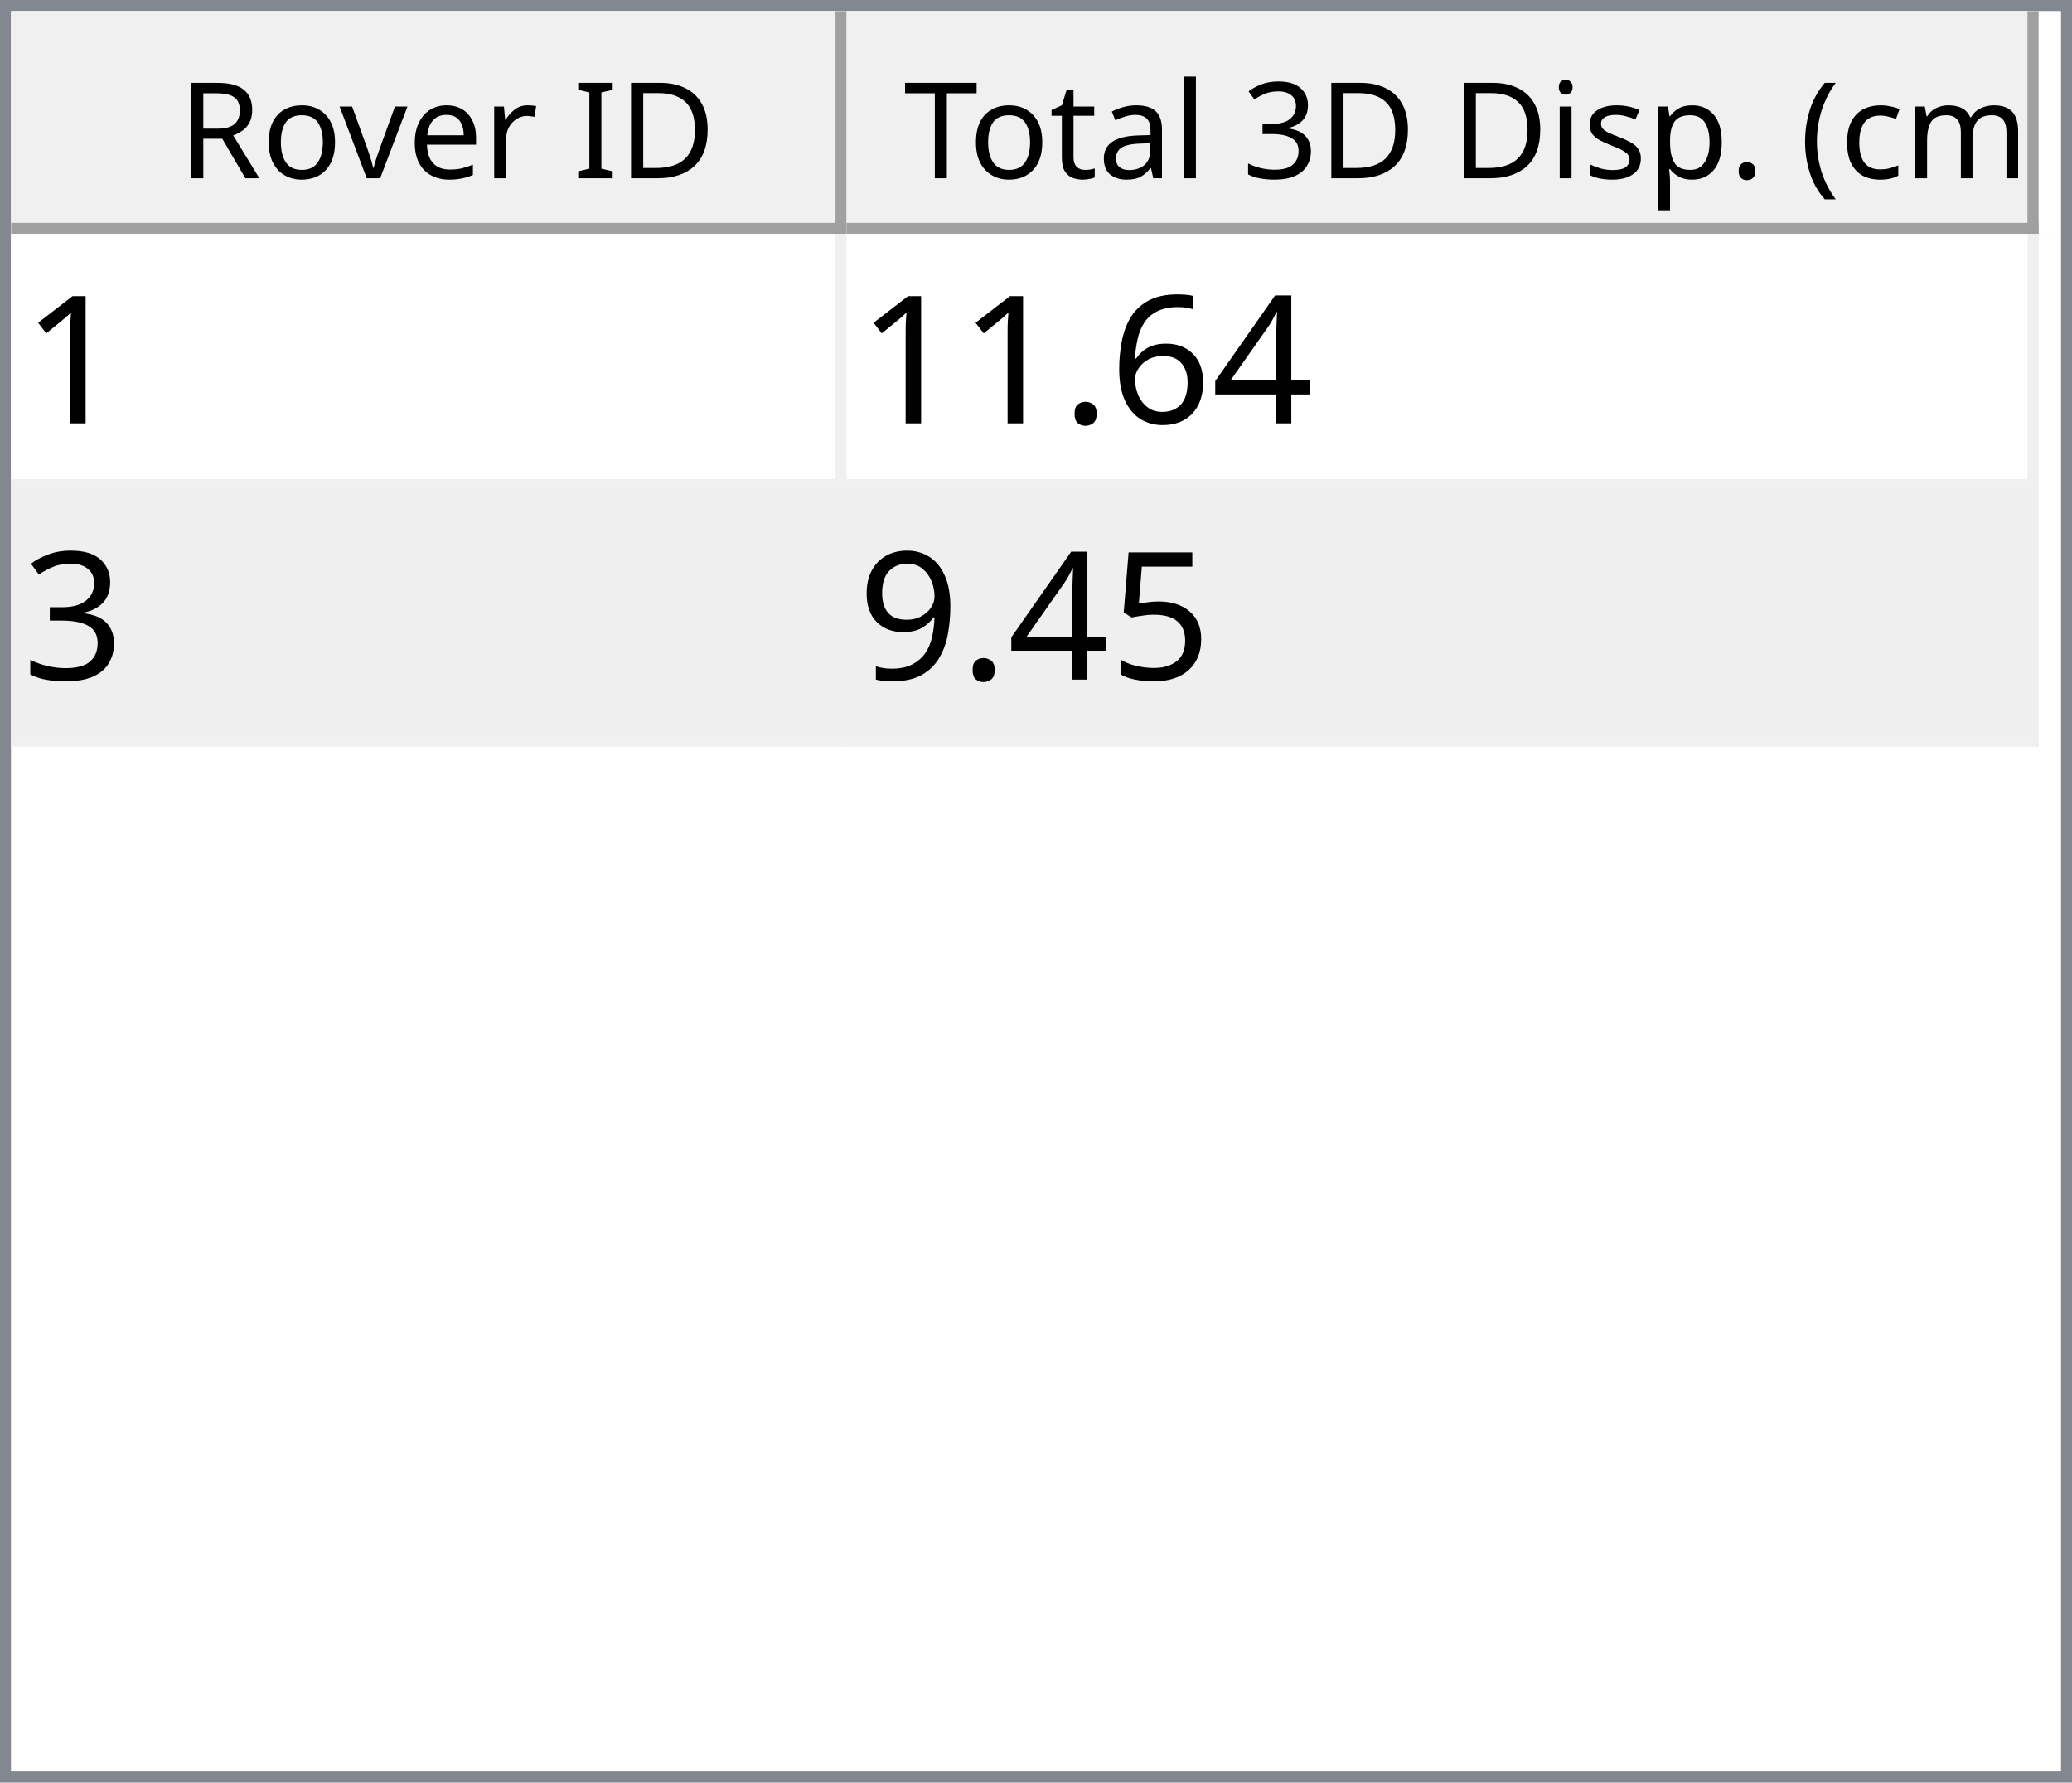
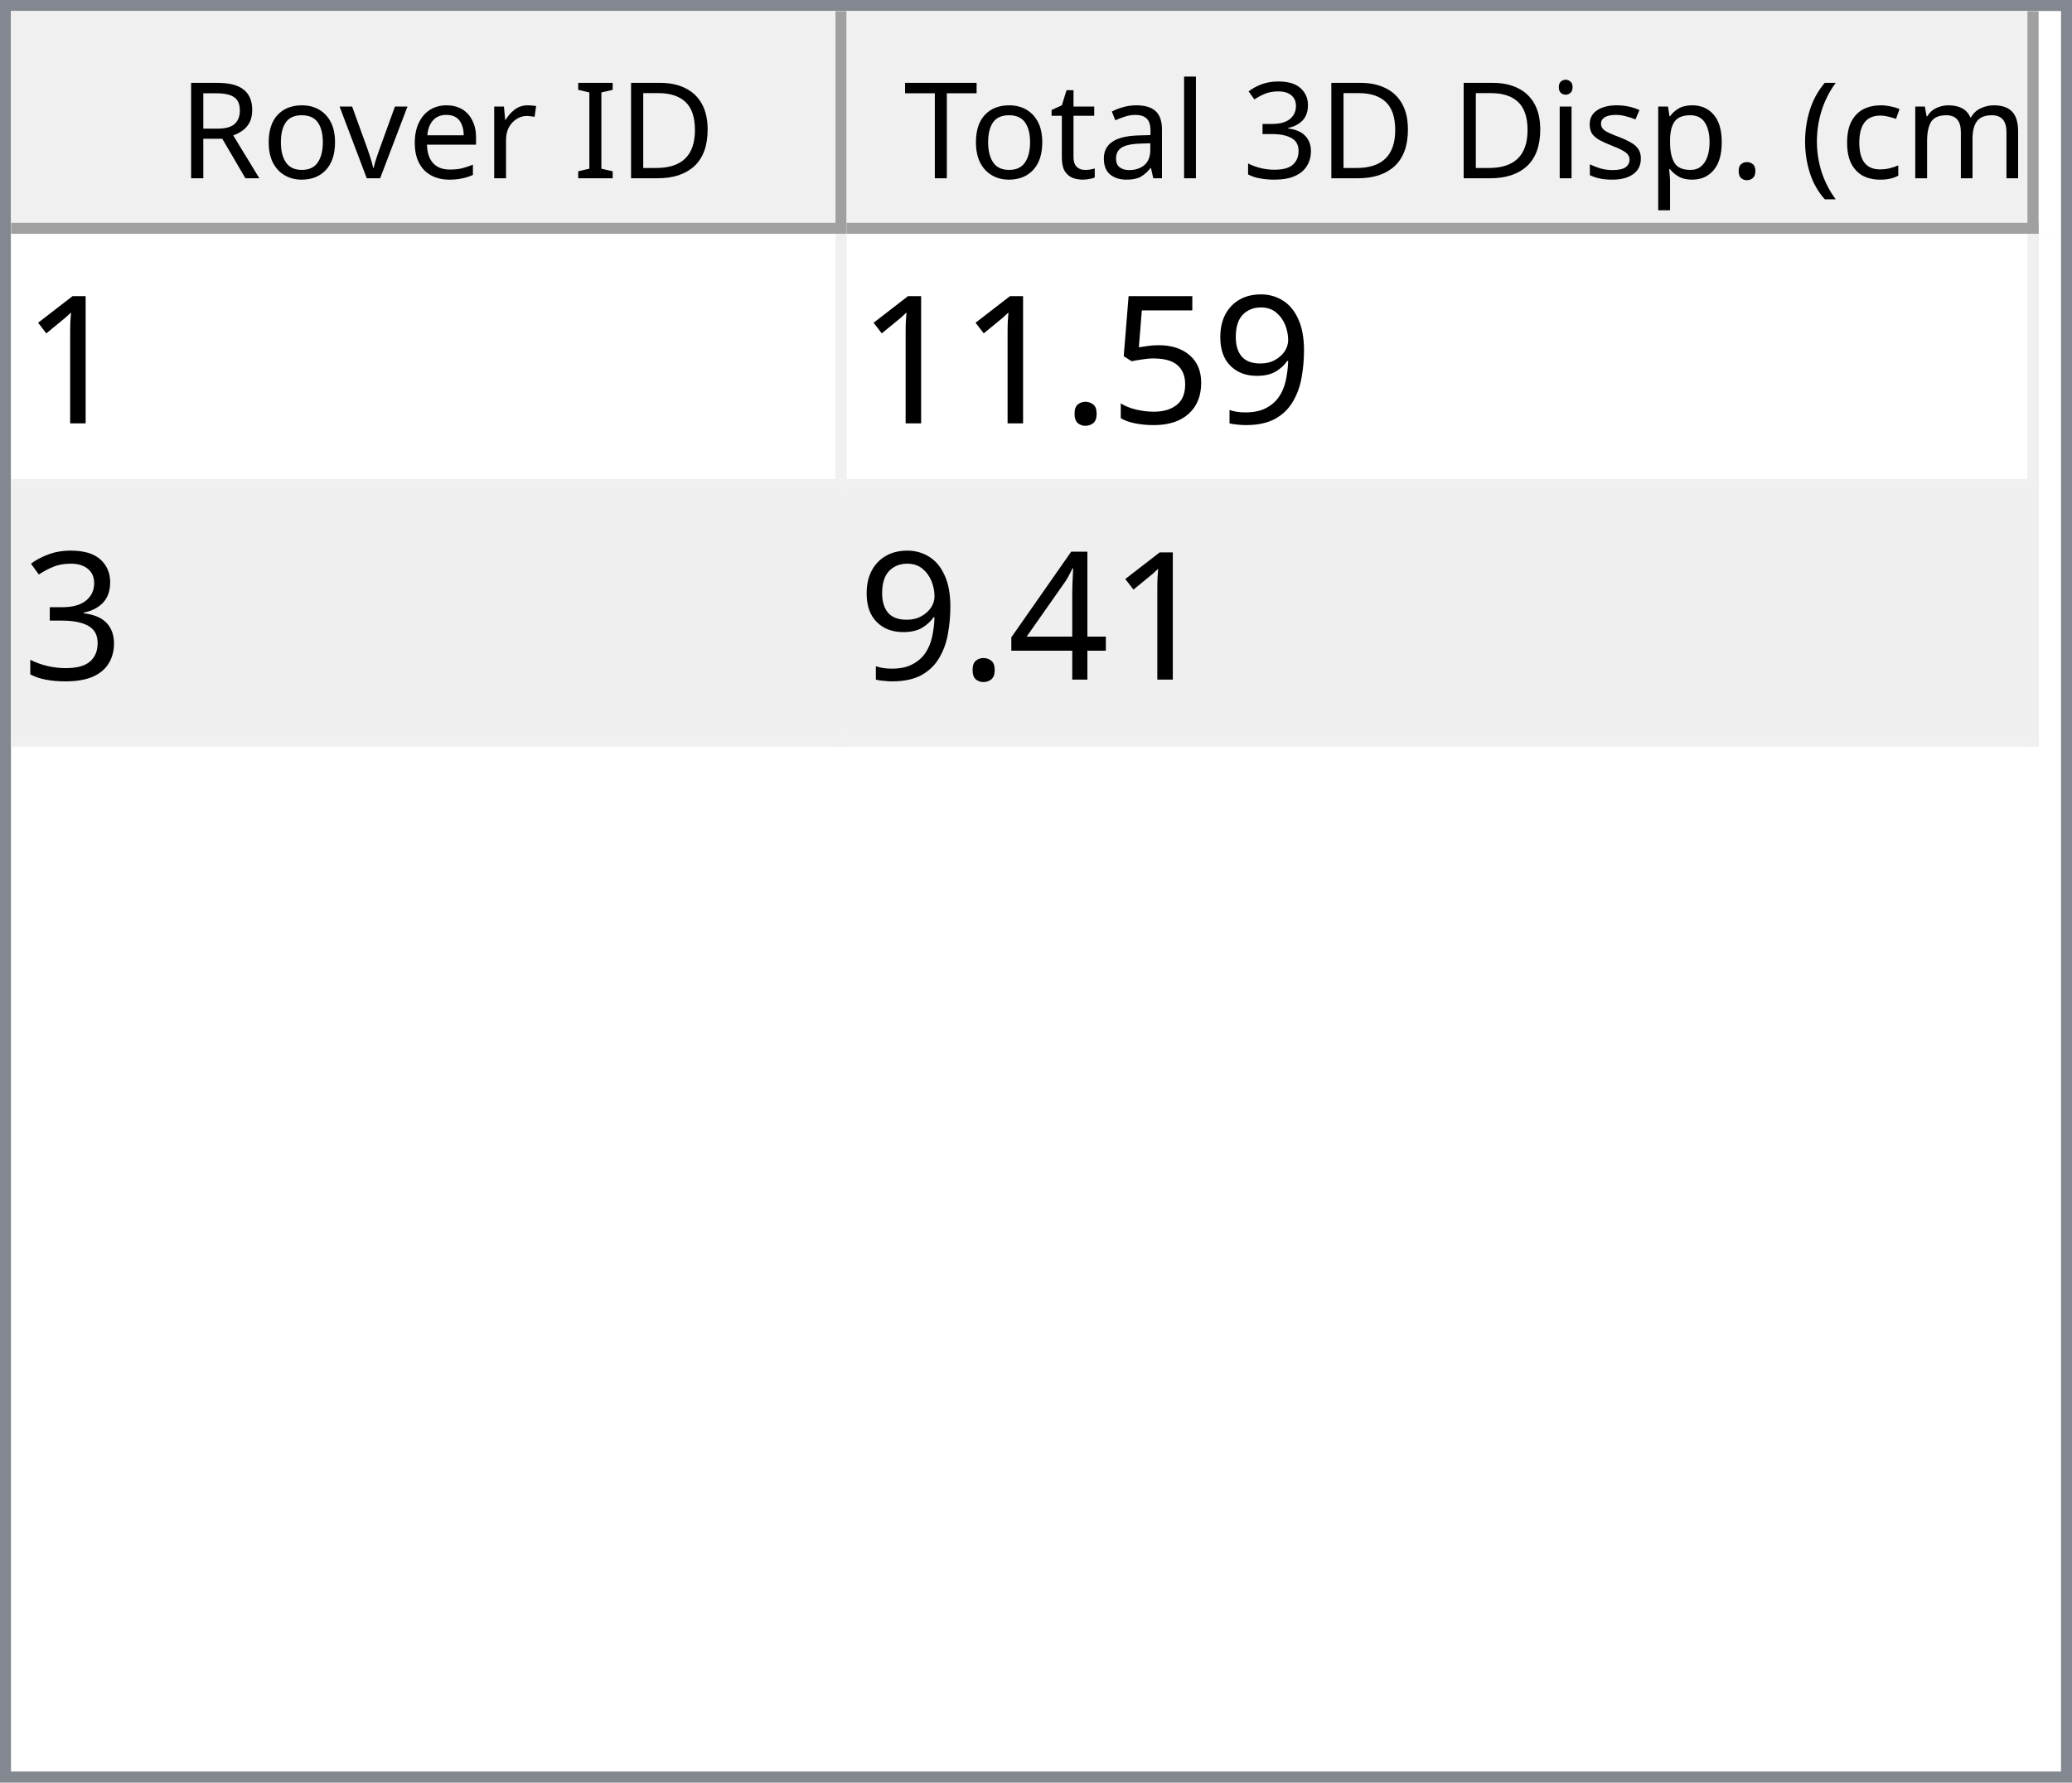
<svg xmlns="http://www.w3.org/2000/svg" style="fill-opacity:1; color-rendering:auto; color-interpolation:auto; text-rendering:auto; stroke:black; stroke-linecap:square; stroke-miterlimit:10; shape-rendering:auto; stroke-opacity:1; fill:black; stroke-dasharray:none; font-weight:normal; stroke-width:1; font-family:'Dialog'; font-style:normal; stroke-linejoin:miter; font-size:12px; stroke-dashoffset:0; image-rendering:auto;" width="186" height="160">
  <defs id="genericDefs" />
  <g>
    <defs id="defs1">
      <clipPath clipPathUnits="userSpaceOnUse" id="clipPath1">
        <path d="M0 0 L186 0 L186 160 L0 160 L0 0 Z" />
      </clipPath>
      <clipPath clipPathUnits="userSpaceOnUse" id="clipPath2">
        <path d="M0 0 L0 160 L186 160 L186 0 Z" />
      </clipPath>
      <clipPath clipPathUnits="userSpaceOnUse" id="clipPath3">
        <path d="M0 0 L0 20 L184 20 L184 0 Z" />
      </clipPath>
      <clipPath clipPathUnits="userSpaceOnUse" id="clipPath4">
        <path d="M0 0 L0 20 L75 20 L75 0 Z" />
      </clipPath>
      <clipPath clipPathUnits="userSpaceOnUse" id="clipPath5">
        <path d="M1 1 L1 19 L74 19 L74 1 Z" />
      </clipPath>
      <clipPath clipPathUnits="userSpaceOnUse" id="clipPath6">
        <path d="M0 0 L0 18 L73 18 L73 0 Z" />
      </clipPath>
      <clipPath clipPathUnits="userSpaceOnUse" id="clipPath7">
        <path d="M-0.5 -0.5 L-0.5 19.5 L74.5 19.5 L74.5 -0.5 Z" />
      </clipPath>
      <clipPath clipPathUnits="userSpaceOnUse" id="clipPath8">
        <path d="M0 0 L0 20 L107 20 L107 0 Z" />
      </clipPath>
      <clipPath clipPathUnits="userSpaceOnUse" id="clipPath9">
        <path d="M1 1 L1 19 L106 19 L106 1 Z" />
      </clipPath>
      <clipPath clipPathUnits="userSpaceOnUse" id="clipPath10">
        <path d="M0 0 L0 18 L105 18 L105 0 Z" />
      </clipPath>
      <clipPath clipPathUnits="userSpaceOnUse" id="clipPath11">
        <path d="M-0.5 -0.5 L-0.5 19.5 L106.5 19.5 L106.5 -0.5 Z" />
      </clipPath>
      <clipPath clipPathUnits="userSpaceOnUse" id="clipPath12">
        <path d="M0 0 L0 138 L184 138 L184 0 Z" />
      </clipPath>
      <clipPath clipPathUnits="userSpaceOnUse" id="clipPath13">
        <path d="M0 0 L0 46 L182 46 L182 0 Z" />
      </clipPath>
      <clipPath clipPathUnits="userSpaceOnUse" id="clipPath14">
        <path d="M-0.5 -0.5 L-0.5 45.5 L181.5 45.5 L181.5 -0.5 Z" />
      </clipPath>
      <clipPath clipPathUnits="userSpaceOnUse" id="clipPath15">
        <path d="M0 0 L0 22 L74 22 L74 0 Z" />
      </clipPath>
      <clipPath clipPathUnits="userSpaceOnUse" id="clipPath16">
        <path d="M0 0 L0 22 L106 22 L106 0 Z" />
      </clipPath>
      <font horiz-adv-x="64.551" id="font1">
        <font-face ascent="107.91" descent="25.098" units-per-em="100" style="font-style:normal; font-family:Segoe UI; font-weight:normal;" />
        <missing-glyph horiz-adv-x="64.551" d="M8.109 0 L8.109 68.266 L56.453 68.266 L56.453 0 L8.109 0 ZM15.328 7.234 L49.219 7.234 L49.219 61.031 L15.328 61.031 L15.328 7.234 Z" />
        <glyph unicode="D" horiz-adv-x="70.117" d="M9.188 0 L9.188 70.016 L28.516 70.016 Q65.531 70.016 65.531 35.891 Q65.531 19.672 55.25 9.836 Q44.969 0 27.734 0 L9.188 0 ZM17.391 62.594 L17.391 7.422 L27.828 7.422 Q41.609 7.422 49.273 14.797 Q56.938 22.172 56.938 35.688 Q56.938 62.594 28.328 62.594 L17.391 62.594 Z" />
        <glyph unicode="I" horiz-adv-x="26.611" d="M17.391 0 L9.188 0 L9.188 70.016 L17.391 70.016 L17.391 0 Z" />
        <glyph unicode=" " horiz-adv-x="27.393" d="" />
        <glyph unicode="r" horiz-adv-x="34.766" d="M34.188 41.891 Q32.078 43.5 28.125 43.5 Q23 43.5 19.555 38.672 Q16.109 33.844 16.109 25.484 L16.109 0 L8.109 0 L8.109 50 L16.109 50 L16.109 39.703 L16.312 39.703 Q18.016 44.969 21.531 47.922 Q25.047 50.875 29.391 50.875 Q32.516 50.875 34.188 50.203 L34.188 41.891 Z" />
        <glyph unicode="e" horiz-adv-x="52.295" d="M48.297 23 L12.984 23 Q13.188 14.656 17.484 10.109 Q21.781 5.562 29.297 5.562 Q37.75 5.562 44.828 11.141 L44.828 3.609 Q38.234 -1.172 27.391 -1.172 Q16.797 -1.172 10.742 5.641 Q4.688 12.453 4.688 24.812 Q4.688 36.469 11.305 43.82 Q17.922 51.172 27.734 51.172 Q37.547 51.172 42.922 44.828 Q48.297 38.484 48.297 27.203 L48.297 23 ZM40.094 29.781 Q40.047 36.719 36.75 40.578 Q33.453 44.438 27.594 44.438 Q21.922 44.438 17.969 40.383 Q14.016 36.328 13.094 29.781 L40.094 29.781 Z" />
        <glyph unicode="v" horiz-adv-x="47.9" d="M47.406 50 L27.484 0 L19.625 0 L0.688 50 L9.469 50 L22.172 13.672 Q23.578 9.672 23.922 6.688 L24.125 6.688 Q24.609 10.453 25.688 13.484 L38.969 50 L47.406 50 Z" />
        <glyph unicode="o" horiz-adv-x="58.594" d="M29 -1.172 Q17.922 -1.172 11.305 5.836 Q4.688 12.844 4.688 24.422 Q4.688 37.016 11.57 44.094 Q18.453 51.172 30.172 51.172 Q41.359 51.172 47.633 44.289 Q53.906 37.406 53.906 25.203 Q53.906 13.234 47.141 6.031 Q40.375 -1.172 29 -1.172 ZM29.594 44.438 Q21.875 44.438 17.383 39.188 Q12.891 33.938 12.891 24.703 Q12.891 15.828 17.43 10.695 Q21.969 5.562 29.594 5.562 Q37.359 5.562 41.531 10.594 Q45.703 15.625 45.703 24.906 Q45.703 34.281 41.531 39.359 Q37.359 44.438 29.594 44.438 Z" />
        <glyph unicode="R" horiz-adv-x="59.814" d="M59.375 0 L49.609 0 L37.891 19.625 Q36.281 22.359 34.766 24.289 Q33.25 26.219 31.664 27.438 Q30.078 28.656 28.25 29.219 Q26.422 29.781 24.125 29.781 L17.391 29.781 L17.391 0 L9.188 0 L9.188 70.016 L30.078 70.016 Q34.672 70.016 38.555 68.867 Q42.438 67.719 45.289 65.375 Q48.141 63.031 49.758 59.547 Q51.375 56.062 51.375 51.375 Q51.375 47.703 50.273 44.656 Q49.172 41.609 47.148 39.211 Q45.125 36.812 42.266 35.133 Q39.406 33.453 35.844 32.516 L35.844 32.328 Q37.594 31.547 38.891 30.547 Q40.188 29.547 41.359 28.18 Q42.531 26.812 43.68 25.078 Q44.828 23.344 46.234 21.047 L59.375 0 ZM17.391 62.594 L17.391 37.203 L28.516 37.203 Q31.594 37.203 34.203 38.133 Q36.812 39.062 38.719 40.797 Q40.625 42.531 41.703 45.047 Q42.781 47.562 42.781 50.688 Q42.781 56.297 39.141 59.445 Q35.5 62.594 28.609 62.594 L17.391 62.594 Z" />
        <glyph unicode=")" horiz-adv-x="30.176" d="M8.297 -15.922 L1.172 -15.922 Q16.406 2.344 16.406 26.812 Q16.406 51.469 1.078 70.016 L8.297 70.016 Q23.531 52.156 23.531 26.703 Q23.531 1.375 8.297 -15.922 Z" />
        <glyph unicode="m" horiz-adv-x="86.133" d="M79.109 0 L71.094 0 L71.094 28.719 Q71.094 37.016 68.531 40.727 Q65.969 44.438 59.906 44.438 Q54.781 44.438 51.195 39.75 Q47.609 35.062 47.609 28.516 L47.609 0 L39.594 0 L39.594 29.688 Q39.594 44.438 28.219 44.438 Q22.953 44.438 19.531 40.016 Q16.109 35.594 16.109 28.516 L16.109 0 L8.109 0 L8.109 50 L16.109 50 L16.109 42.094 L16.312 42.094 Q21.625 51.172 31.844 51.172 Q36.969 51.172 40.773 48.312 Q44.578 45.453 46 40.828 Q51.562 51.172 62.594 51.172 Q79.109 51.172 79.109 30.812 L79.109 0 Z" />
        <glyph unicode="c" horiz-adv-x="46.191" d="M42.188 2.297 Q36.422 -1.172 28.516 -1.172 Q17.828 -1.172 11.258 5.789 Q4.688 12.75 4.688 23.828 Q4.688 36.188 11.766 43.68 Q18.844 51.172 30.672 51.172 Q37.25 51.172 42.281 48.734 L42.281 40.531 Q36.719 44.438 30.375 44.438 Q22.703 44.438 17.797 38.945 Q12.891 33.453 12.891 24.516 Q12.891 15.719 17.508 10.641 Q22.125 5.562 29.891 5.562 Q36.422 5.562 42.188 9.906 L42.188 2.297 Z" />
        <glyph unicode="(" horiz-adv-x="30.176" d="M29.109 -15.922 L21.969 -15.922 Q6.844 1.375 6.844 26.703 Q6.844 52.156 21.969 70.016 L29.203 70.016 Q13.875 51.469 13.875 26.812 Q13.875 2.344 29.109 -15.922 Z" />
        <glyph unicode="." horiz-adv-x="21.68" d="M10.891 -1.078 Q8.641 -1.078 7.055 0.539 Q5.469 2.156 5.469 4.391 Q5.469 6.641 7.055 8.273 Q8.641 9.906 10.891 9.906 Q13.188 9.906 14.797 8.273 Q16.406 6.641 16.406 4.391 Q16.406 2.156 14.797 0.539 Q13.188 -1.078 10.891 -1.078 Z" />
        <glyph unicode="p" horiz-adv-x="58.789" d="M16.312 7.234 L16.109 7.234 L16.109 -23 L8.109 -23 L8.109 50 L16.109 50 L16.109 41.219 L16.312 41.219 Q22.219 51.172 33.594 51.172 Q43.266 51.172 48.688 44.461 Q54.109 37.75 54.109 26.469 Q54.109 13.922 48 6.375 Q41.891 -1.172 31.297 -1.172 Q21.578 -1.172 16.312 7.234 ZM16.109 27.391 L16.109 20.406 Q16.109 14.203 20.141 9.883 Q24.172 5.562 30.375 5.562 Q37.641 5.562 41.773 11.133 Q45.906 16.703 45.906 26.609 Q45.906 34.969 42.047 39.703 Q38.188 44.438 31.594 44.438 Q24.609 44.438 20.359 39.578 Q16.109 34.719 16.109 27.391 Z" />
        <glyph unicode="s" horiz-adv-x="42.432" d="M5.078 1.812 L5.078 10.406 Q11.625 5.562 19.484 5.562 Q30.031 5.562 30.031 12.594 Q30.031 14.594 29.125 15.992 Q28.219 17.391 26.68 18.461 Q25.141 19.531 23.07 20.383 Q21 21.234 18.609 22.172 Q15.281 23.484 12.766 24.828 Q10.25 26.172 8.57 27.859 Q6.891 29.547 6.031 31.695 Q5.172 33.844 5.172 36.719 Q5.172 40.234 6.789 42.945 Q8.406 45.656 11.086 47.484 Q13.766 49.312 17.211 50.242 Q20.656 51.172 24.312 51.172 Q30.812 51.172 35.938 48.922 L35.938 40.828 Q30.422 44.438 23.25 44.438 Q21 44.438 19.195 43.922 Q17.391 43.406 16.094 42.477 Q14.797 41.547 14.086 40.258 Q13.375 38.969 13.375 37.406 Q13.375 35.453 14.086 34.133 Q14.797 32.812 16.164 31.789 Q17.531 30.766 19.484 29.938 Q21.438 29.109 23.922 28.125 Q27.25 26.859 29.883 25.516 Q32.516 24.172 34.375 22.484 Q36.234 20.797 37.234 18.602 Q38.234 16.406 38.234 13.375 Q38.234 9.672 36.602 6.938 Q34.969 4.203 32.234 2.398 Q29.5 0.594 25.93 -0.289 Q22.359 -1.172 18.453 -1.172 Q10.75 -1.172 5.078 1.812 Z" />
        <glyph unicode="i" horiz-adv-x="24.219" d="M12.203 62.703 Q10.062 62.703 8.547 64.164 Q7.031 65.625 7.031 67.875 Q7.031 70.125 8.547 71.609 Q10.062 73.094 12.203 73.094 Q14.406 73.094 15.945 71.609 Q17.484 70.125 17.484 67.875 Q17.484 65.719 15.945 64.211 Q14.406 62.703 12.203 62.703 ZM16.109 0 L8.109 0 L8.109 50 L16.109 50 L16.109 0 Z" />
        <glyph unicode="3" horiz-adv-x="53.906" d="M46.531 19.828 Q46.531 15.094 44.75 11.211 Q42.969 7.328 39.719 4.57 Q36.469 1.812 31.93 0.297 Q27.391 -1.219 21.922 -1.219 Q11.922 -1.219 6 2.594 L6 11.188 Q13.094 5.609 22.219 5.609 Q25.875 5.609 28.828 6.539 Q31.781 7.469 33.906 9.227 Q36.031 10.984 37.18 13.477 Q38.328 15.969 38.328 19.094 Q38.328 32.812 18.797 32.812 L12.984 32.812 L12.984 39.594 L18.5 39.594 Q35.797 39.594 35.797 52.484 Q35.797 64.406 22.609 64.406 Q15.188 64.406 8.688 59.422 L8.688 67.188 Q15.375 71.188 24.609 71.188 Q29 71.188 32.57 69.969 Q36.141 68.75 38.68 66.555 Q41.219 64.359 42.609 61.281 Q44 58.203 44 54.5 Q44 40.672 30.031 36.719 L30.031 36.531 Q33.594 36.141 36.625 34.797 Q39.656 33.453 41.852 31.305 Q44.047 29.156 45.289 26.25 Q46.531 23.344 46.531 19.828 Z" />
        <glyph unicode="l" horiz-adv-x="24.219" d="M16.109 0 L8.109 0 L8.109 74.031 L16.109 74.031 L16.109 0 Z" />
        <glyph unicode="a" horiz-adv-x="50.879" d="M43.891 0 L35.891 0 L35.891 7.812 L35.688 7.812 Q30.469 -1.172 20.312 -1.172 Q12.844 -1.172 8.617 2.781 Q4.391 6.734 4.391 13.281 Q4.391 27.297 20.906 29.594 L35.891 31.688 Q35.891 44.438 25.594 44.438 Q16.547 44.438 9.281 38.281 L9.281 46.484 Q16.656 51.172 26.266 51.172 Q43.891 51.172 43.891 32.516 L43.891 0 ZM35.891 25.297 L23.828 23.641 Q18.266 22.859 15.43 20.875 Q12.594 18.891 12.594 13.875 Q12.594 10.203 15.211 7.883 Q17.828 5.562 22.172 5.562 Q28.125 5.562 32.008 9.742 Q35.891 13.922 35.891 20.312 L35.891 25.297 Z" />
        <glyph unicode="t" horiz-adv-x="33.887" d="M31.297 0.484 Q28.469 -1.078 23.828 -1.078 Q10.688 -1.078 10.688 13.578 L10.688 43.172 L2.094 43.172 L2.094 50 L10.688 50 L10.688 62.203 L18.703 64.797 L18.703 50 L31.297 50 L31.297 43.172 L18.703 43.172 L18.703 14.984 Q18.703 9.969 20.414 7.82 Q22.125 5.672 26.078 5.672 Q29.109 5.672 31.297 7.328 L31.297 0.484 Z" />
        <glyph unicode="T" horiz-adv-x="52.393" d="M50.594 62.594 L30.375 62.594 L30.375 0 L22.172 0 L22.172 62.594 L2 62.594 L2 70.016 L50.594 70.016 L50.594 62.594 Z" />
      </font>
      <font horiz-adv-x="75.0" id="font2">
        <font-face ascent="100.537" descent="21.973" units-per-em="100" style="font-style:normal; font-family:sans-serif; font-weight:normal;" />
        <missing-glyph horiz-adv-x="75.0" d="M12.5 0 L12.5 62.5 L62.5 62.5 L62.5 0 L12.5 0 ZM14.062 1.562 L60.938 1.562 L60.938 60.938 L14.062 60.938 L14.062 1.562 Z" />
        <glyph unicode="1" horiz-adv-x="55.615" d="M37.25 0 L28.469 0 L28.469 56 Q25.297 52.984 20.141 49.953 Q14.984 46.922 10.891 45.406 L10.891 53.906 Q18.266 57.375 23.781 62.305 Q29.297 67.234 31.594 71.875 L37.25 71.875 L37.25 0 Z" />
-         <glyph unicode="4" horiz-adv-x="55.615" d="M32.328 0 L32.328 17.141 L1.266 17.141 L1.266 25.203 L33.938 71.578 L41.109 71.578 L41.109 25.203 L50.781 25.203 L50.781 17.141 L41.109 17.141 L41.109 0 L32.328 0 ZM32.328 25.203 L32.328 57.469 L9.906 25.203 L32.328 25.203 Z" />
-         <glyph unicode="6" horiz-adv-x="55.615" d="M49.75 54.047 L41.016 53.375 Q39.844 58.547 37.703 60.891 Q34.125 64.656 28.906 64.656 Q24.703 64.656 21.531 62.312 Q17.391 59.281 14.992 53.469 Q12.594 47.656 12.5 36.922 Q15.672 41.75 20.266 44.094 Q24.859 46.438 29.891 46.438 Q38.672 46.438 44.852 39.969 Q51.031 33.5 51.031 23.25 Q51.031 16.5 48.125 10.719 Q45.219 4.938 40.141 1.859 Q35.062 -1.219 28.609 -1.219 Q17.625 -1.219 10.695 6.859 Q3.766 14.938 3.766 33.5 Q3.766 54.25 11.422 63.672 Q18.109 71.875 29.438 71.875 Q37.891 71.875 43.289 67.141 Q48.688 62.406 49.75 54.047 ZM13.875 23.188 Q13.875 18.656 15.797 14.508 Q17.719 10.359 21.188 8.18 Q24.656 6 28.469 6 Q34.031 6 38.039 10.492 Q42.047 14.984 42.047 22.703 Q42.047 30.125 38.086 34.398 Q34.125 38.672 28.125 38.672 Q22.172 38.672 18.023 34.398 Q13.875 30.125 13.875 23.188 Z" />
+         <glyph unicode="9" horiz-adv-x="55.615" d="M5.469 16.547 L13.922 17.328 Q14.984 11.375 18.016 8.688 Q21.047 6 25.781 6 Q29.828 6 32.883 7.859 Q35.938 9.719 37.891 12.82 Q39.844 15.922 41.164 21.195 Q42.484 26.469 42.484 31.938 Q42.484 32.516 42.438 33.688 Q39.797 29.5 35.234 26.883 Q30.672 24.266 25.344 24.266 Q16.453 24.266 10.305 30.711 Q4.156 37.156 4.156 47.703 Q4.156 58.594 10.578 65.234 Q17 71.875 26.656 71.875 Q33.641 71.875 39.43 68.117 Q45.219 64.359 48.219 57.398 Q51.219 50.438 51.219 37.25 Q51.219 23.531 48.242 15.406 Q45.266 7.281 39.383 3.031 Q33.5 -1.219 25.594 -1.219 Q17.188 -1.219 11.867 3.445 Q6.547 8.109 5.469 16.547 ZM41.453 48.141 Q41.453 55.719 37.43 60.156 Q33.406 64.594 27.734 64.594 Q21.875 64.594 17.531 59.812 Q13.188 55.031 13.188 47.406 Q13.188 40.578 17.312 36.305 Q21.438 32.031 27.484 32.031 Q33.594 32.031 37.523 36.305 Q41.453 40.578 41.453 48.141 Z" />
+         <glyph unicode="5" horiz-adv-x="55.615" d="M4.156 18.75 L13.375 19.531 Q14.406 12.797 18.141 9.398 Q21.875 6 27.156 6 Q33.5 6 37.891 10.789 Q42.281 15.578 42.281 23.484 Q42.281 31 38.062 35.352 Q33.844 39.703 27 39.703 Q22.75 39.703 19.336 37.773 Q15.922 35.844 13.969 32.766 L5.719 33.844 L12.641 70.609 L48.25 70.609 L48.25 62.203 L19.672 62.203 L15.828 42.969 Q22.266 47.469 29.344 47.469 Q38.719 47.469 45.164 40.969 Q51.609 34.469 51.609 24.266 Q51.609 14.547 45.953 7.469 Q39.062 -1.219 27.156 -1.219 Q17.391 -1.219 11.211 4.25 Q5.031 9.719 4.156 18.75 Z" />
        <glyph unicode="." horiz-adv-x="27.783" d="M9.078 0 L9.078 10.016 L19.094 10.016 L19.094 0 L9.078 0 Z" />
        <glyph unicode="3" horiz-adv-x="55.615" d="M4.203 18.891 L12.984 20.062 Q14.5 12.594 18.141 9.297 Q21.781 6 27 6 Q33.203 6 37.477 10.297 Q41.75 14.594 41.75 20.953 Q41.75 27 37.797 30.93 Q33.844 34.859 27.734 34.859 Q25.25 34.859 21.531 33.891 L22.516 41.609 Q23.391 41.5 23.922 41.5 Q29.547 41.5 34.039 44.43 Q38.531 47.359 38.531 53.469 Q38.531 58.297 35.258 61.477 Q31.984 64.656 26.812 64.656 Q21.688 64.656 18.266 61.43 Q14.844 58.203 13.875 51.766 L5.078 53.328 Q6.688 62.156 12.398 67.016 Q18.109 71.875 26.609 71.875 Q32.469 71.875 37.398 69.359 Q42.328 66.844 44.945 62.5 Q47.562 58.156 47.562 53.266 Q47.562 48.641 45.07 44.828 Q42.578 41.016 37.703 38.766 Q44.047 37.312 47.562 32.695 Q51.078 28.078 51.078 21.141 Q51.078 11.766 44.242 5.25 Q37.406 -1.266 26.953 -1.266 Q17.531 -1.266 11.305 4.352 Q5.078 9.969 4.203 18.891 Z" />
-         <glyph unicode="5" horiz-adv-x="55.615" d="M4.156 18.75 L13.375 19.531 Q14.406 12.797 18.141 9.398 Q21.875 6 27.156 6 Q33.5 6 37.891 10.789 Q42.281 15.578 42.281 23.484 Q42.281 31 38.062 35.352 Q33.844 39.703 27 39.703 Q22.75 39.703 19.336 37.773 Q15.922 35.844 13.969 32.766 L5.719 33.844 L12.641 70.609 L48.25 70.609 L48.25 62.203 L19.672 62.203 L15.828 42.969 Q22.266 47.469 29.344 47.469 Q38.719 47.469 45.164 40.969 Q51.609 34.469 51.609 24.266 Q51.609 14.547 45.953 7.469 Q39.062 -1.219 27.156 -1.219 Q17.391 -1.219 11.211 4.25 Q5.031 9.719 4.156 18.75 Z" />
-         <glyph unicode="9" horiz-adv-x="55.615" d="M5.469 16.547 L13.922 17.328 Q14.984 11.375 18.016 8.688 Q21.047 6 25.781 6 Q29.828 6 32.883 7.859 Q35.938 9.719 37.891 12.82 Q39.844 15.922 41.164 21.195 Q42.484 26.469 42.484 31.938 Q42.484 32.516 42.438 33.688 Q39.797 29.5 35.234 26.883 Q30.672 24.266 25.344 24.266 Q16.453 24.266 10.305 30.711 Q4.156 37.156 4.156 47.703 Q4.156 58.594 10.578 65.234 Q17 71.875 26.656 71.875 Q33.641 71.875 39.43 68.117 Q45.219 64.359 48.219 57.398 Q51.219 50.438 51.219 37.25 Q51.219 23.531 48.242 15.406 Q45.266 7.281 39.383 3.031 Q33.5 -1.219 25.594 -1.219 Q17.188 -1.219 11.867 3.445 Q6.547 8.109 5.469 16.547 ZM41.453 48.141 Q41.453 55.719 37.43 60.156 Q33.406 64.594 27.734 64.594 Q21.875 64.594 17.531 59.812 Q13.188 55.031 13.188 47.406 Q13.188 40.578 17.312 36.305 Q21.438 32.031 27.484 32.031 Q33.594 32.031 37.523 36.305 Q41.453 40.578 41.453 48.141 Z" />
+         <glyph unicode="4" horiz-adv-x="55.615" d="M32.328 0 L32.328 17.141 L1.266 17.141 L1.266 25.203 L33.938 71.578 L41.109 71.578 L41.109 25.203 L50.781 25.203 L50.781 17.141 L41.109 17.141 L41.109 0 L32.328 0 ZM32.328 25.203 L32.328 57.469 L9.906 25.203 L32.328 25.203 Z" />
      </font>
    </defs>
    <g style="fill:white; stroke:white;">
      <rect x="0" y="0" width="186" style="clip-path:url(#clipPath1); stroke:none;" height="160" />
    </g>
    <g style="fill:white; text-rendering:optimizeSpeed; color-rendering:optimizeSpeed; image-rendering:optimizeSpeed; shape-rendering:crispEdges; stroke:white; color-interpolation:sRGB;">
      <rect x="0" width="186" height="160" y="0" style="stroke:none;" />
      <path style="stroke:none;" d="M0 160 L186 160 L186 0 L0 0 Z" />
    </g>
    <g style="fill:rgb(240,240,240); font-family:'Segoe UI'; stroke:rgb(240,240,240);">
      <rect x="0" y="0" width="186" style="clip-path:url(#clipPath2); stroke:none;" height="160" />
    </g>
    <g style="fill:rgb(130,135,144); font-family:'Segoe UI'; stroke:rgb(130,135,144);">
      <path d="M0 0 L186 0 L186 160 L0 160 L0 0 ZM1 1 L185 1 L185 159 L1 159 L1 1 Z" style="fill-rule:evenodd; clip-path:url(#clipPath2); stroke:none;" />
    </g>
    <g style="fill:white; font-family:'Segoe UI'; stroke:white;" transform="translate(1,1)">
      <rect x="0" y="0" width="184" style="clip-path:url(#clipPath3); stroke:none;" height="20" />
    </g>
    <g style="fill:rgb(240,240,240); font-family:'Segoe UI'; stroke:rgb(240,240,240);" transform="translate(1,1)">
      <rect x="0" y="0" width="75" style="clip-path:url(#clipPath4); stroke:none;" height="20" />
    </g>
    <g style="font-family:'Segoe UI';" transform="translate(2,2)">
      <text x="14" xml:space="preserve" y="14" style="clip-path:url(#clipPath6); stroke:none;">Rover ID</text>
    </g>
    <g style="fill:rgb(160,160,160); font-family:'Segoe UI'; stroke:rgb(160,160,160); stroke-linejoin:bevel;" transform="translate(1.5,1.5)">
      <line x1="74" x2="74" y1="0" style="fill:none; clip-path:url(#clipPath7);" y2="19" />
    </g>
    <g style="fill:rgb(160,160,160); font-family:'Segoe UI'; stroke:rgb(160,160,160); stroke-linejoin:bevel;" transform="matrix(1,0,0,1,1,1) translate(0.5,0.5)">
      <line x1="0" x2="74" y1="19" style="fill:none; clip-path:url(#clipPath7);" y2="19" />
    </g>
    <g style="fill:rgb(240,240,240); font-family:'Segoe UI'; stroke:rgb(240,240,240);" transform="translate(76,1)">
      <rect x="0" y="0" width="107" style="clip-path:url(#clipPath8); stroke:none;" height="20" />
    </g>
    <g style="font-family:'Segoe UI';" transform="translate(77,2)">
      <text x="1" xml:space="preserve" y="14" style="clip-path:url(#clipPath10); stroke:none;"> Total 3D Disp. (cm)</text>
    </g>
    <g style="fill:rgb(160,160,160); font-family:'Segoe UI'; stroke:rgb(160,160,160); stroke-linejoin:bevel;" transform="translate(76.5,1.5)">
      <line x1="106" x2="106" y1="0" style="fill:none; clip-path:url(#clipPath11);" y2="19" />
    </g>
    <g style="fill:rgb(160,160,160); font-family:'Segoe UI'; stroke:rgb(160,160,160); stroke-linejoin:bevel;" transform="matrix(1,0,0,1,76,1) translate(0.5,0.5)">
      <line x1="0" x2="106" y1="19" style="fill:none; clip-path:url(#clipPath11);" y2="19" />
    </g>
    <g style="fill:white; font-family:'Segoe UI'; stroke:white;" transform="translate(1,21)">
      <rect x="0" y="0" width="184" style="clip-path:url(#clipPath12); stroke:none;" height="138" />
    </g>
    <g style="fill:rgb(240,240,240); font-size:16px; font-family:sans-serif; stroke:rgb(240,240,240);" transform="translate(1,21)">
      <rect x="0" y="0" width="182" style="clip-path:url(#clipPath13); stroke:none;" height="46" />
      <line transform="translate(0.5,0.5)" x1="0" x2="181" y1="22" style="clip-path:url(#clipPath14); fill:none; stroke-linejoin:bevel;" y2="22" />
    </g>
    <g transform="matrix(1,0,0,1,1,21) translate(0.5,0.5)" style="fill:rgb(240,240,240); font-size:16px; font-family:sans-serif; stroke:rgb(240,240,240); stroke-linejoin:bevel;">
      <line x1="0" x2="181" y1="45" style="fill:none; clip-path:url(#clipPath14);" y2="45" />
    </g>
    <g transform="matrix(1,0,0,1,1,21) translate(0.5,0.5)" style="fill:rgb(240,240,240); font-size:16px; font-family:sans-serif; stroke:rgb(240,240,240); stroke-linejoin:bevel;">
      <line x1="74" x2="74" y1="0" style="fill:none; clip-path:url(#clipPath14);" y2="45" />
    </g>
    <g transform="matrix(1,0,0,1,1,21) translate(0.5,0.5)" style="fill:rgb(240,240,240); font-size:16px; font-family:sans-serif; stroke:rgb(240,240,240); stroke-linejoin:bevel;">
      <line x1="181" x2="181" y1="0" style="fill:none; clip-path:url(#clipPath14);" y2="45" />
    </g>
    <g style="fill:white; font-size:16px; font-family:sans-serif; stroke:white;" transform="matrix(1,0,0,1,1,21)">
      <rect x="0" y="0" width="74" style="clip-path:url(#clipPath15); stroke:none;" height="22" />
      <text x="1" y="17" style="fill:black; clip-path:url(#clipPath15); stroke:none;" xml:space="preserve">1</text>
    </g>
    <g style="fill:white; font-size:16px; font-family:sans-serif; stroke:white;" transform="matrix(1,0,0,1,1,21) translate(75,0)">
      <rect x="0" y="0" width="106" style="clip-path:url(#clipPath16); stroke:none;" height="22" />
-       <text x="1" y="17" style="fill:black; clip-path:url(#clipPath16); stroke:none;" xml:space="preserve">11.64</text>
+       <text x="1" y="17" style="fill:black; clip-path:url(#clipPath16); stroke:none;" xml:space="preserve">11.59</text>
    </g>
    <g style="fill:rgb(239,239,239); font-size:16px; font-family:sans-serif; stroke:rgb(239,239,239);" transform="matrix(1,0,0,1,1,21) translate(0,23)">
      <rect x="0" y="0" width="74" style="clip-path:url(#clipPath15); stroke:none;" height="22" />
      <text x="1" y="17" style="fill:black; clip-path:url(#clipPath15); stroke:none;" xml:space="preserve">3</text>
    </g>
    <g style="fill:rgb(239,239,239); font-size:16px; font-family:sans-serif; stroke:rgb(239,239,239);" transform="matrix(1,0,0,1,1,21) translate(75,23)">
      <rect x="0" y="0" width="106" style="clip-path:url(#clipPath16); stroke:none;" height="22" />
-       <text x="1" y="17" style="fill:black; clip-path:url(#clipPath16); stroke:none;" xml:space="preserve">9.45</text>
+       <text x="1" y="17" style="fill:black; clip-path:url(#clipPath16); stroke:none;" xml:space="preserve">9.41</text>
    </g>
  </g>
</svg>
